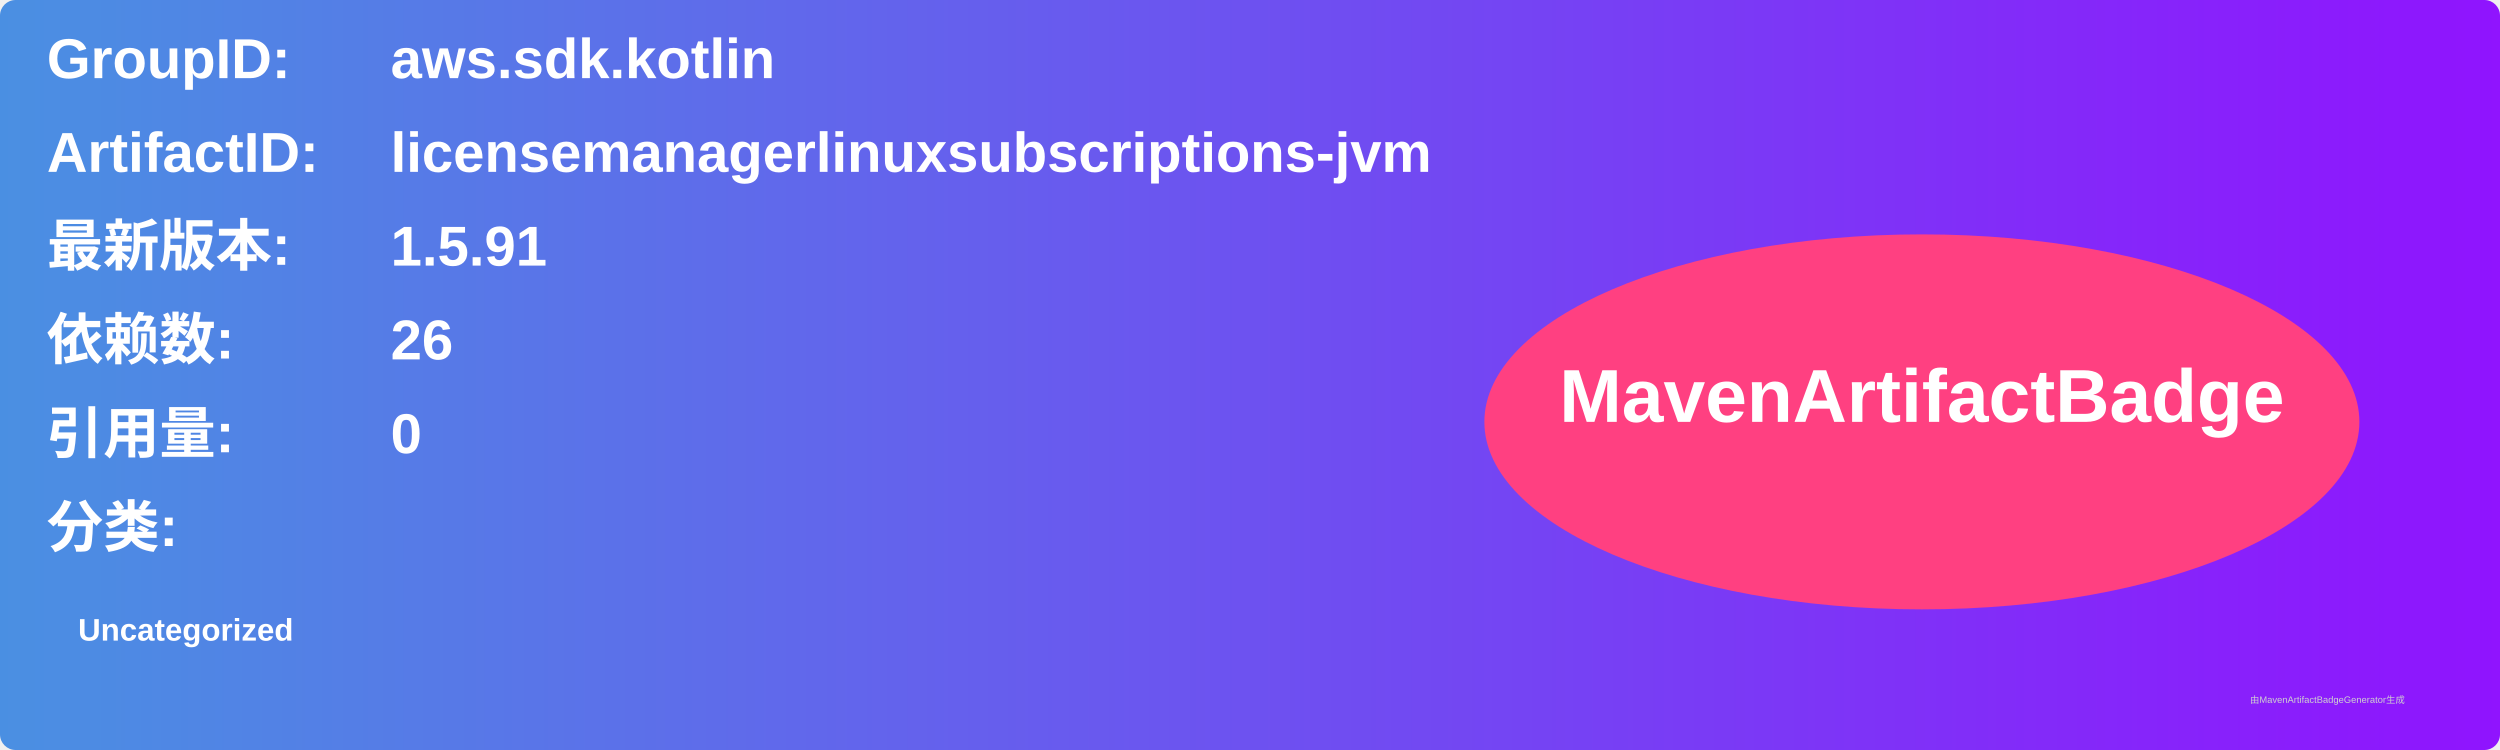
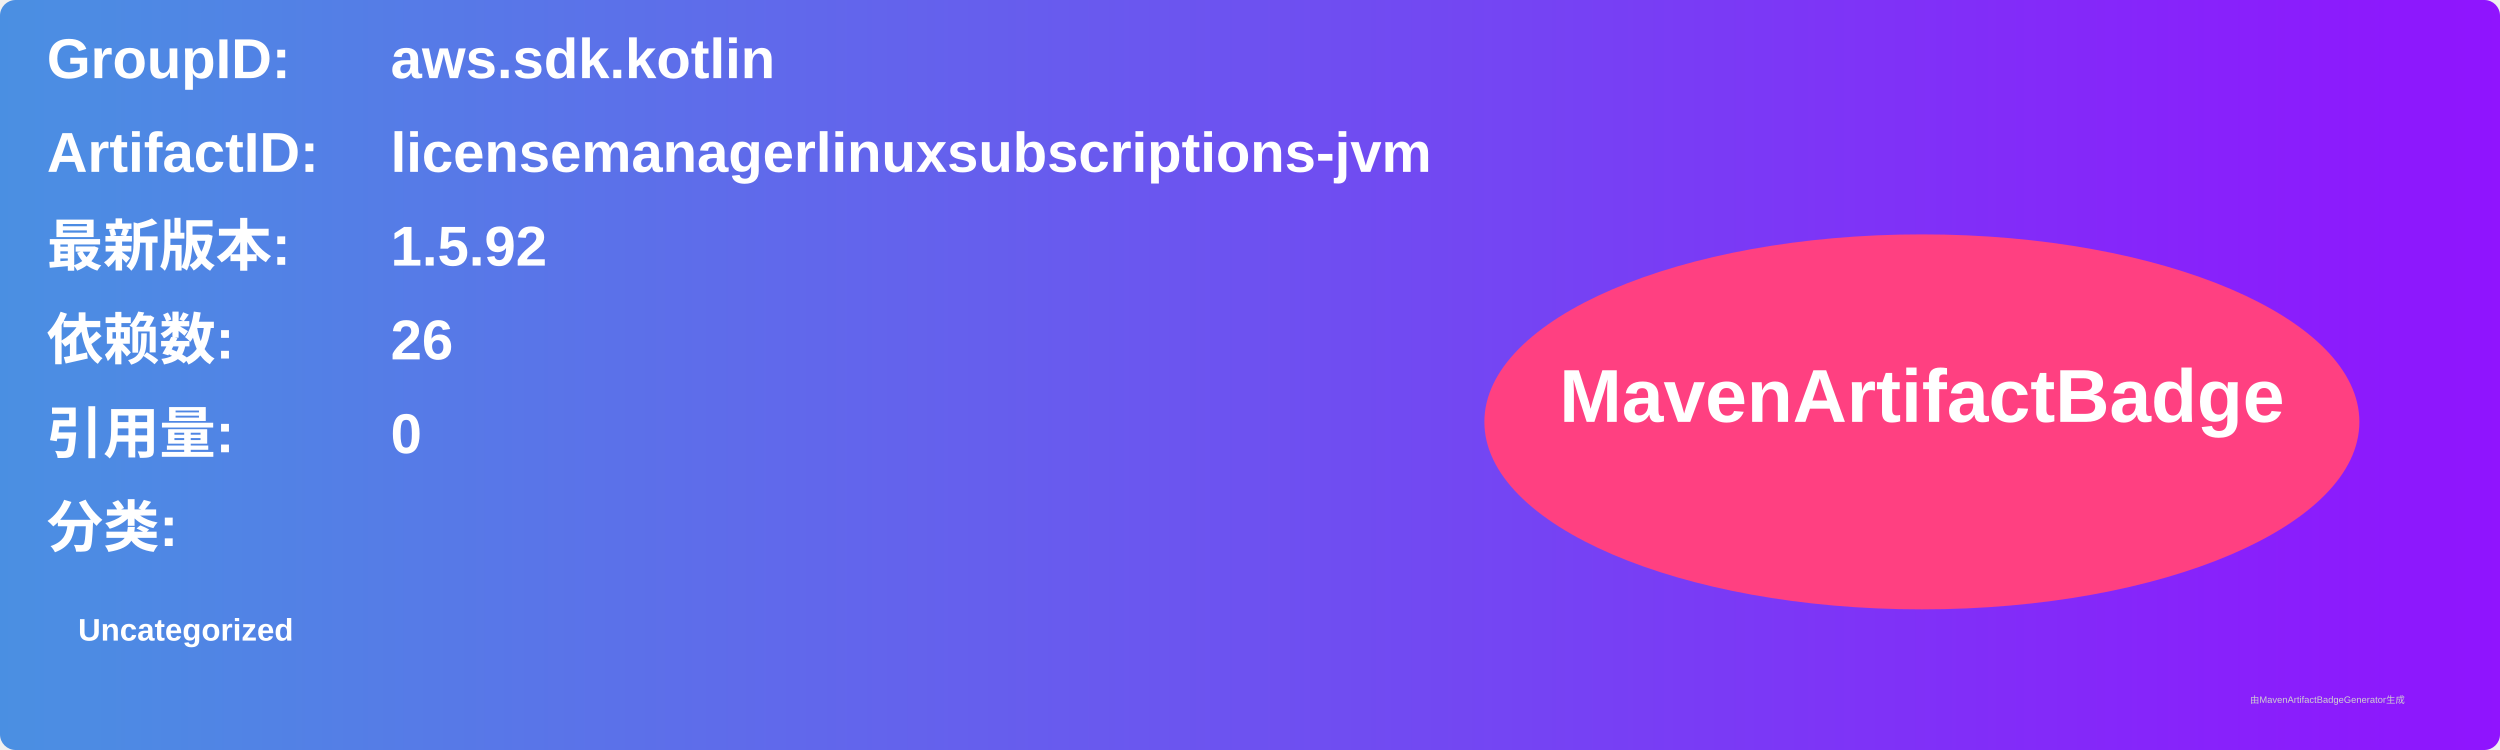
<svg xmlns="http://www.w3.org/2000/svg" width="800" height="240" viewBox="0 0 800 240">
  <linearGradient id="grad" x1="0%" y1="0%" x2="100%" y2="0%">
    <stop offset="0%" stop-color="#4a90e2" />
    <stop offset="100%" stop-color="#9013fe" />
  </linearGradient>
  <rect width="100%" height="100%" rx="5" ry="5" fill="url(#grad)" />
  <g transform="translate(15, 15)">
    <text x="0" y="10" font-family="Arial" font-size="18" fill="white" font-weight="bold" width="260">GroupID:</text>
    <text x="110" y="10" font-family="Arial" font-size="18" fill="white" font-weight="bold" width="460">aws.sdk.kotlin</text>
    <text x="0" y="40" font-family="Arial" font-size="18" fill="white" font-weight="bold" width="260">ArtifactID:</text>
    <text x="110" y="40" font-family="Arial" font-size="18" fill="white" font-weight="bold" width="460">licensemanagerlinuxsubscriptions-jvm</text>
    <text x="0" y="70" font-family="Arial" font-size="18" fill="white" font-weight="bold">最新版本:</text>
    <text x="110" y="70" font-family="Arial" font-size="18" fill="white" font-weight="bold">
-       <tspan font-weight="bold">1.5.91</tspan>
+       <tspan font-weight="bold">1.5.92</tspan>
    </text>
    <text x="0" y="100" font-family="Arial" font-size="18" fill="white" font-weight="bold">依赖数: </text>
    <text x="110" y="100" font-family="Arial" font-size="18" fill="white">
      <tspan font-weight="bold">26</tspan>
    </text>
    <text x="0" y="130" font-family="Arial" font-size="18" fill="white" font-weight="bold">引用量: </text>
    <text x="110" y="130" font-family="Arial" font-size="18" fill="white">
      <tspan font-weight="bold">0</tspan>
    </text>
    <text x="0" y="160" font-family="Arial" font-size="18" fill="white" font-weight="bold">分类:</text>
    <text x="10" y="190" font-family="Arial" font-size="10" fill="white">
      <tspan font-weight="bold">Uncategorized</tspan>
    </text>
    <ellipse cx="600" cy="120" rx="140" ry="60" fill="#ff4081" />
    <text x="600" y="120" text-anchor="middle" font-family="Arial" font-size="24" fill="white" font-weight="bold">MavenArtifactBadge</text>
  </g>
  <text x="720" y="225" font-family="Arial" font-size="3" fill="#d0d0d0">由MavenArtifactBadgeGenerator生成</text>
</svg>
